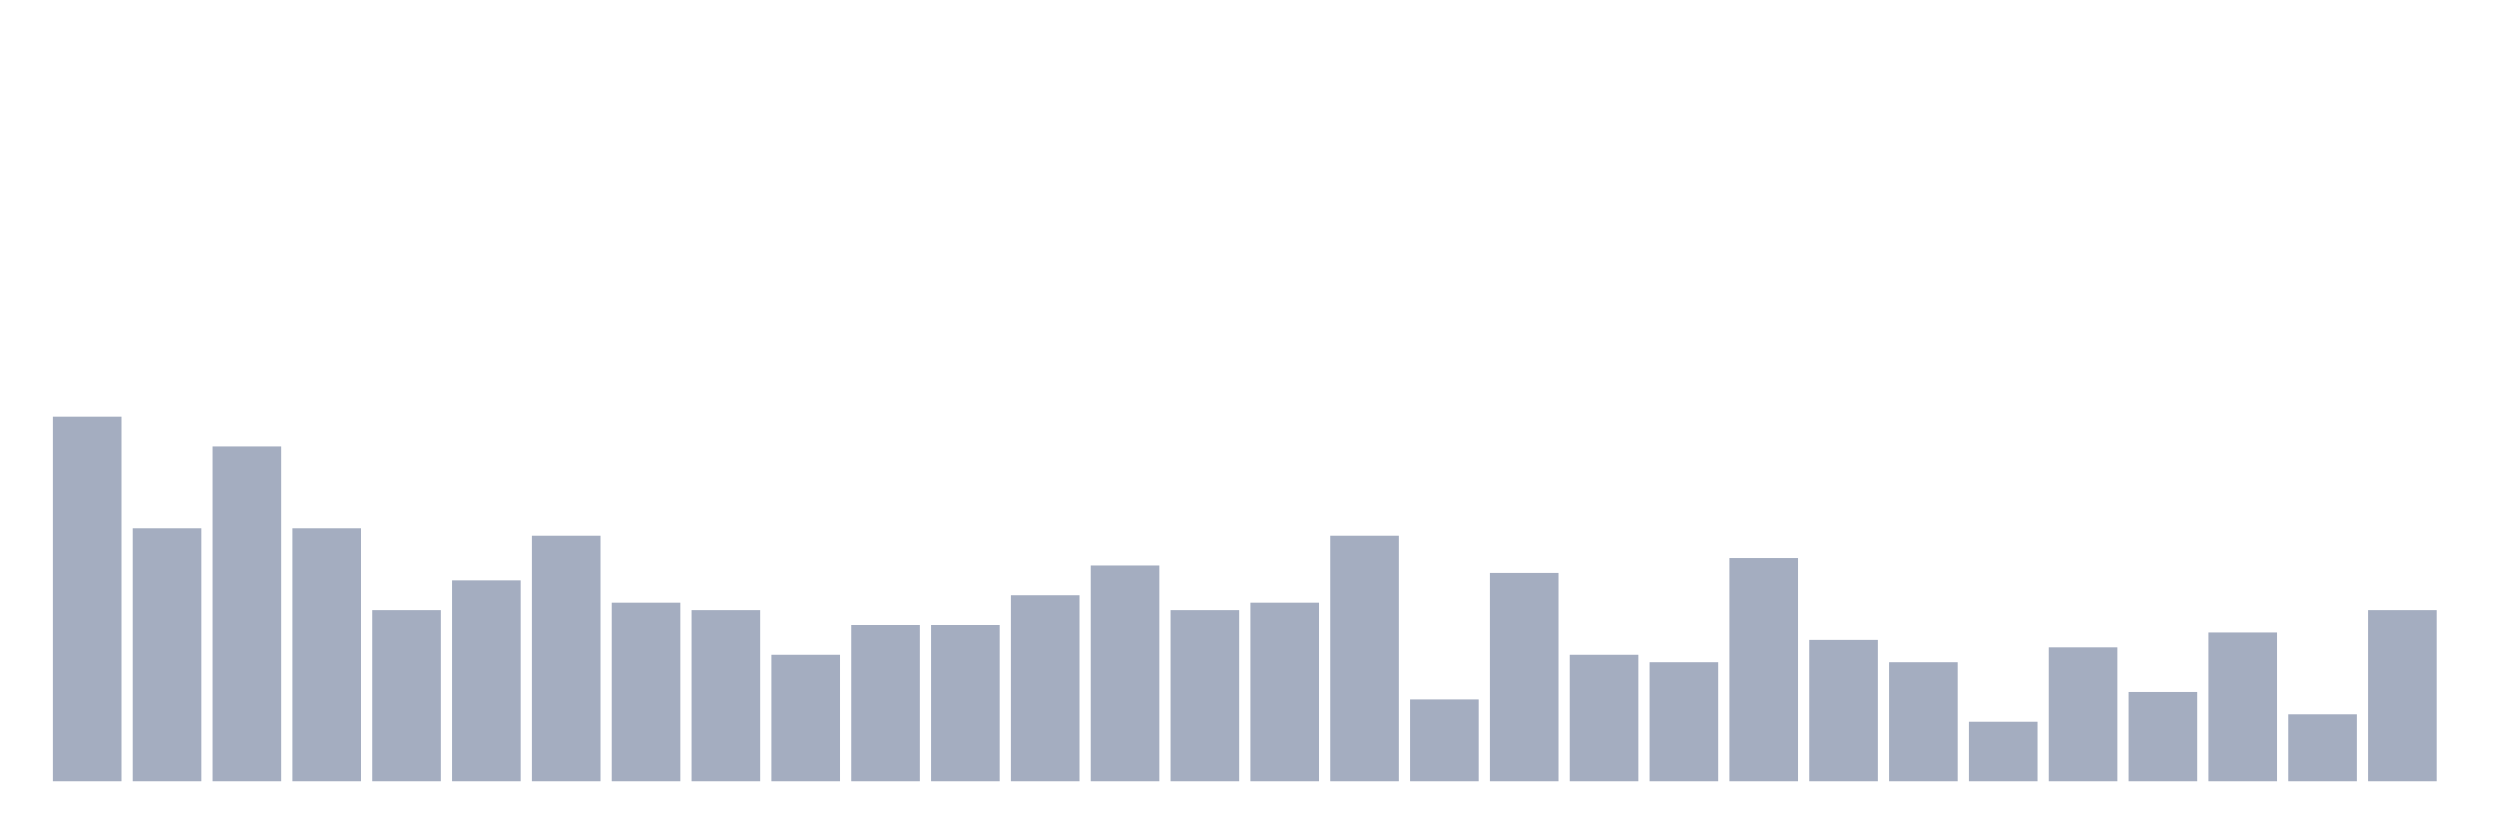
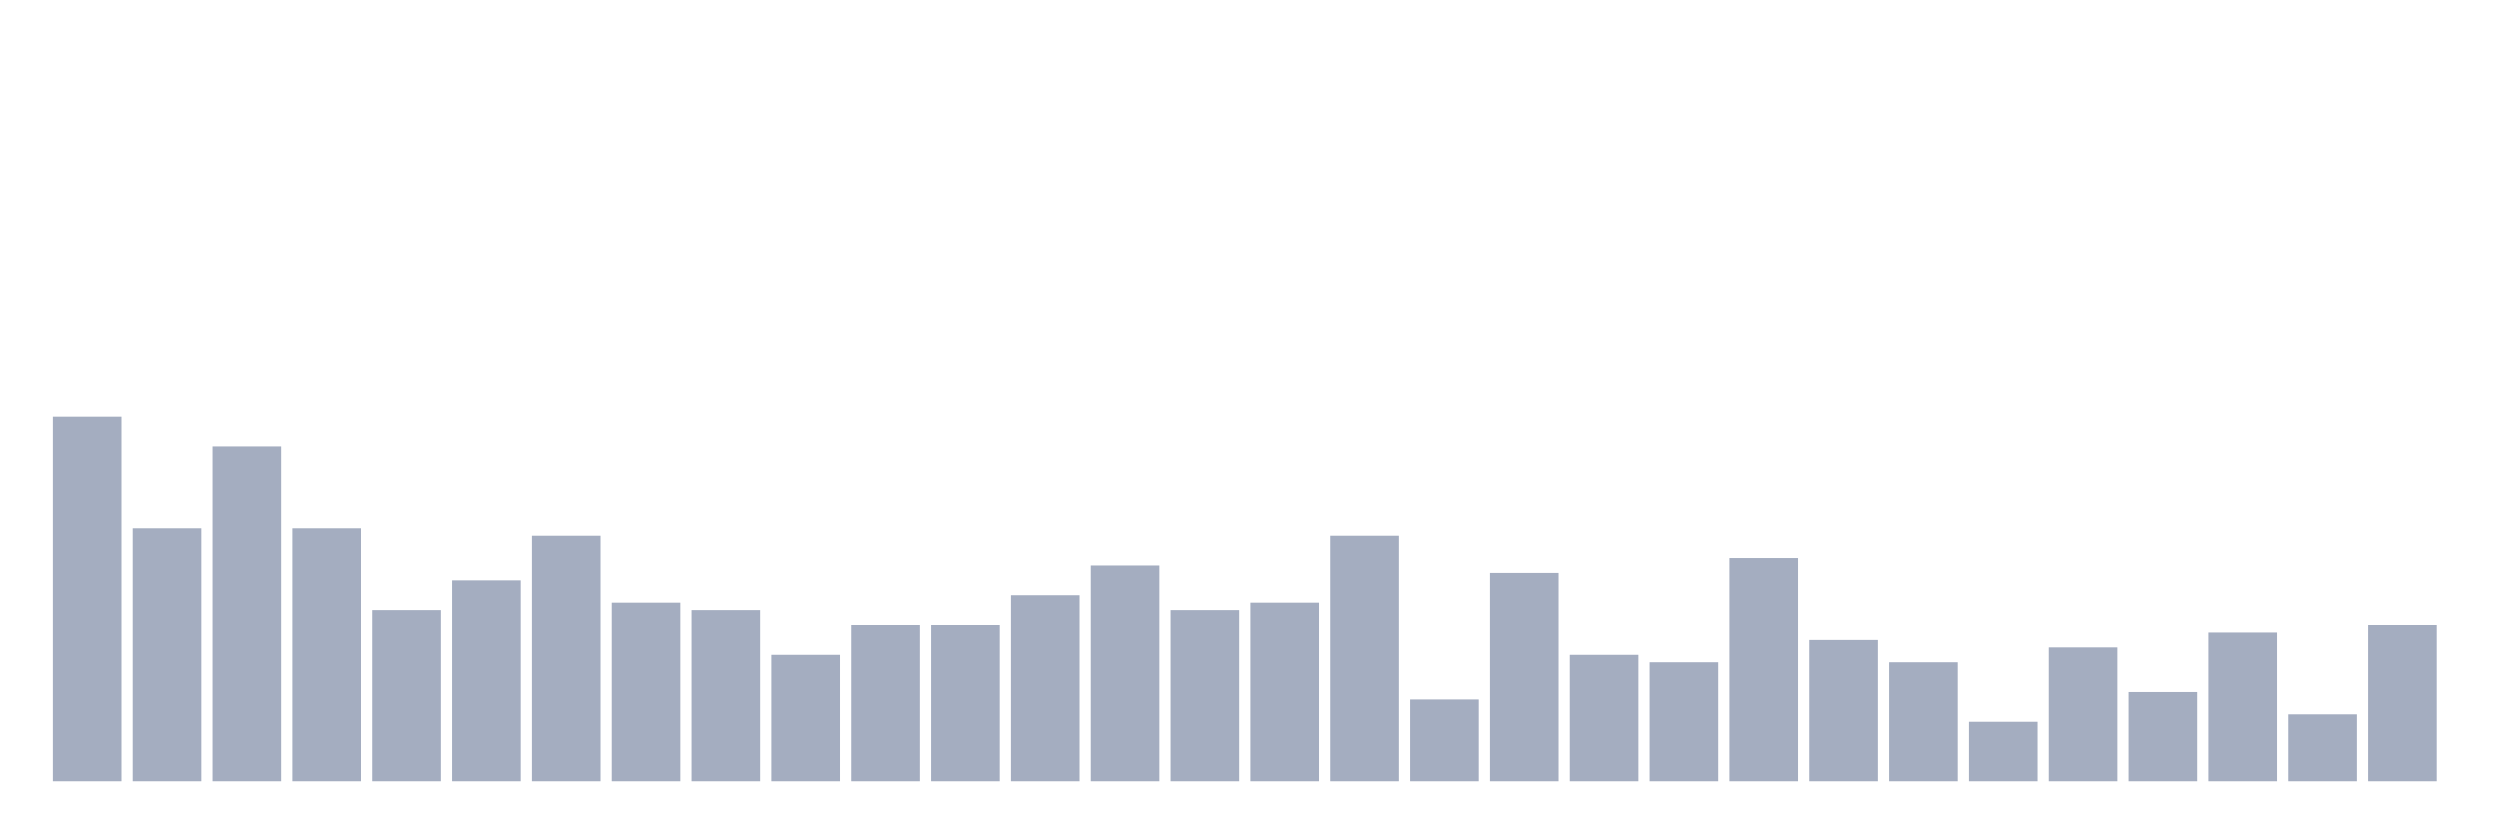
<svg xmlns="http://www.w3.org/2000/svg" viewBox="0 0 480 160">
  <g transform="translate(10,10)">
    <rect class="bar" x="0.153" width="13.175" y="70" height="70" fill="rgb(164,173,192)" />
    <rect class="bar" x="15.482" width="13.175" y="91.429" height="48.571" fill="rgb(164,173,192)" />
    <rect class="bar" x="30.81" width="13.175" y="75.714" height="64.286" fill="rgb(164,173,192)" />
    <rect class="bar" x="46.138" width="13.175" y="91.429" height="48.571" fill="rgb(164,173,192)" />
    <rect class="bar" x="61.466" width="13.175" y="107.143" height="32.857" fill="rgb(164,173,192)" />
    <rect class="bar" x="76.794" width="13.175" y="101.429" height="38.571" fill="rgb(164,173,192)" />
    <rect class="bar" x="92.123" width="13.175" y="92.857" height="47.143" fill="rgb(164,173,192)" />
    <rect class="bar" x="107.451" width="13.175" y="105.714" height="34.286" fill="rgb(164,173,192)" />
    <rect class="bar" x="122.779" width="13.175" y="107.143" height="32.857" fill="rgb(164,173,192)" />
    <rect class="bar" x="138.107" width="13.175" y="115.714" height="24.286" fill="rgb(164,173,192)" />
    <rect class="bar" x="153.436" width="13.175" y="110" height="30" fill="rgb(164,173,192)" />
    <rect class="bar" x="168.764" width="13.175" y="110" height="30" fill="rgb(164,173,192)" />
    <rect class="bar" x="184.092" width="13.175" y="104.286" height="35.714" fill="rgb(164,173,192)" />
    <rect class="bar" x="199.42" width="13.175" y="98.571" height="41.429" fill="rgb(164,173,192)" />
    <rect class="bar" x="214.748" width="13.175" y="107.143" height="32.857" fill="rgb(164,173,192)" />
    <rect class="bar" x="230.077" width="13.175" y="105.714" height="34.286" fill="rgb(164,173,192)" />
    <rect class="bar" x="245.405" width="13.175" y="92.857" height="47.143" fill="rgb(164,173,192)" />
    <rect class="bar" x="260.733" width="13.175" y="124.286" height="15.714" fill="rgb(164,173,192)" />
    <rect class="bar" x="276.061" width="13.175" y="100" height="40" fill="rgb(164,173,192)" />
    <rect class="bar" x="291.39" width="13.175" y="115.714" height="24.286" fill="rgb(164,173,192)" />
    <rect class="bar" x="306.718" width="13.175" y="117.143" height="22.857" fill="rgb(164,173,192)" />
    <rect class="bar" x="322.046" width="13.175" y="97.143" height="42.857" fill="rgb(164,173,192)" />
    <rect class="bar" x="337.374" width="13.175" y="112.857" height="27.143" fill="rgb(164,173,192)" />
    <rect class="bar" x="352.702" width="13.175" y="117.143" height="22.857" fill="rgb(164,173,192)" />
    <rect class="bar" x="368.031" width="13.175" y="128.571" height="11.429" fill="rgb(164,173,192)" />
    <rect class="bar" x="383.359" width="13.175" y="114.286" height="25.714" fill="rgb(164,173,192)" />
    <rect class="bar" x="398.687" width="13.175" y="122.857" height="17.143" fill="rgb(164,173,192)" />
    <rect class="bar" x="414.015" width="13.175" y="111.429" height="28.571" fill="rgb(164,173,192)" />
    <rect class="bar" x="429.344" width="13.175" y="127.143" height="12.857" fill="rgb(164,173,192)" />
-     <rect class="bar" x="444.672" width="13.175" y="107.143" height="32.857" fill="rgb(164,173,192)" />
+     <rect class="bar" x="444.672" width="13.175" y="110" height="30" fill="rgb(164,173,192)" />
  </g>
</svg>
